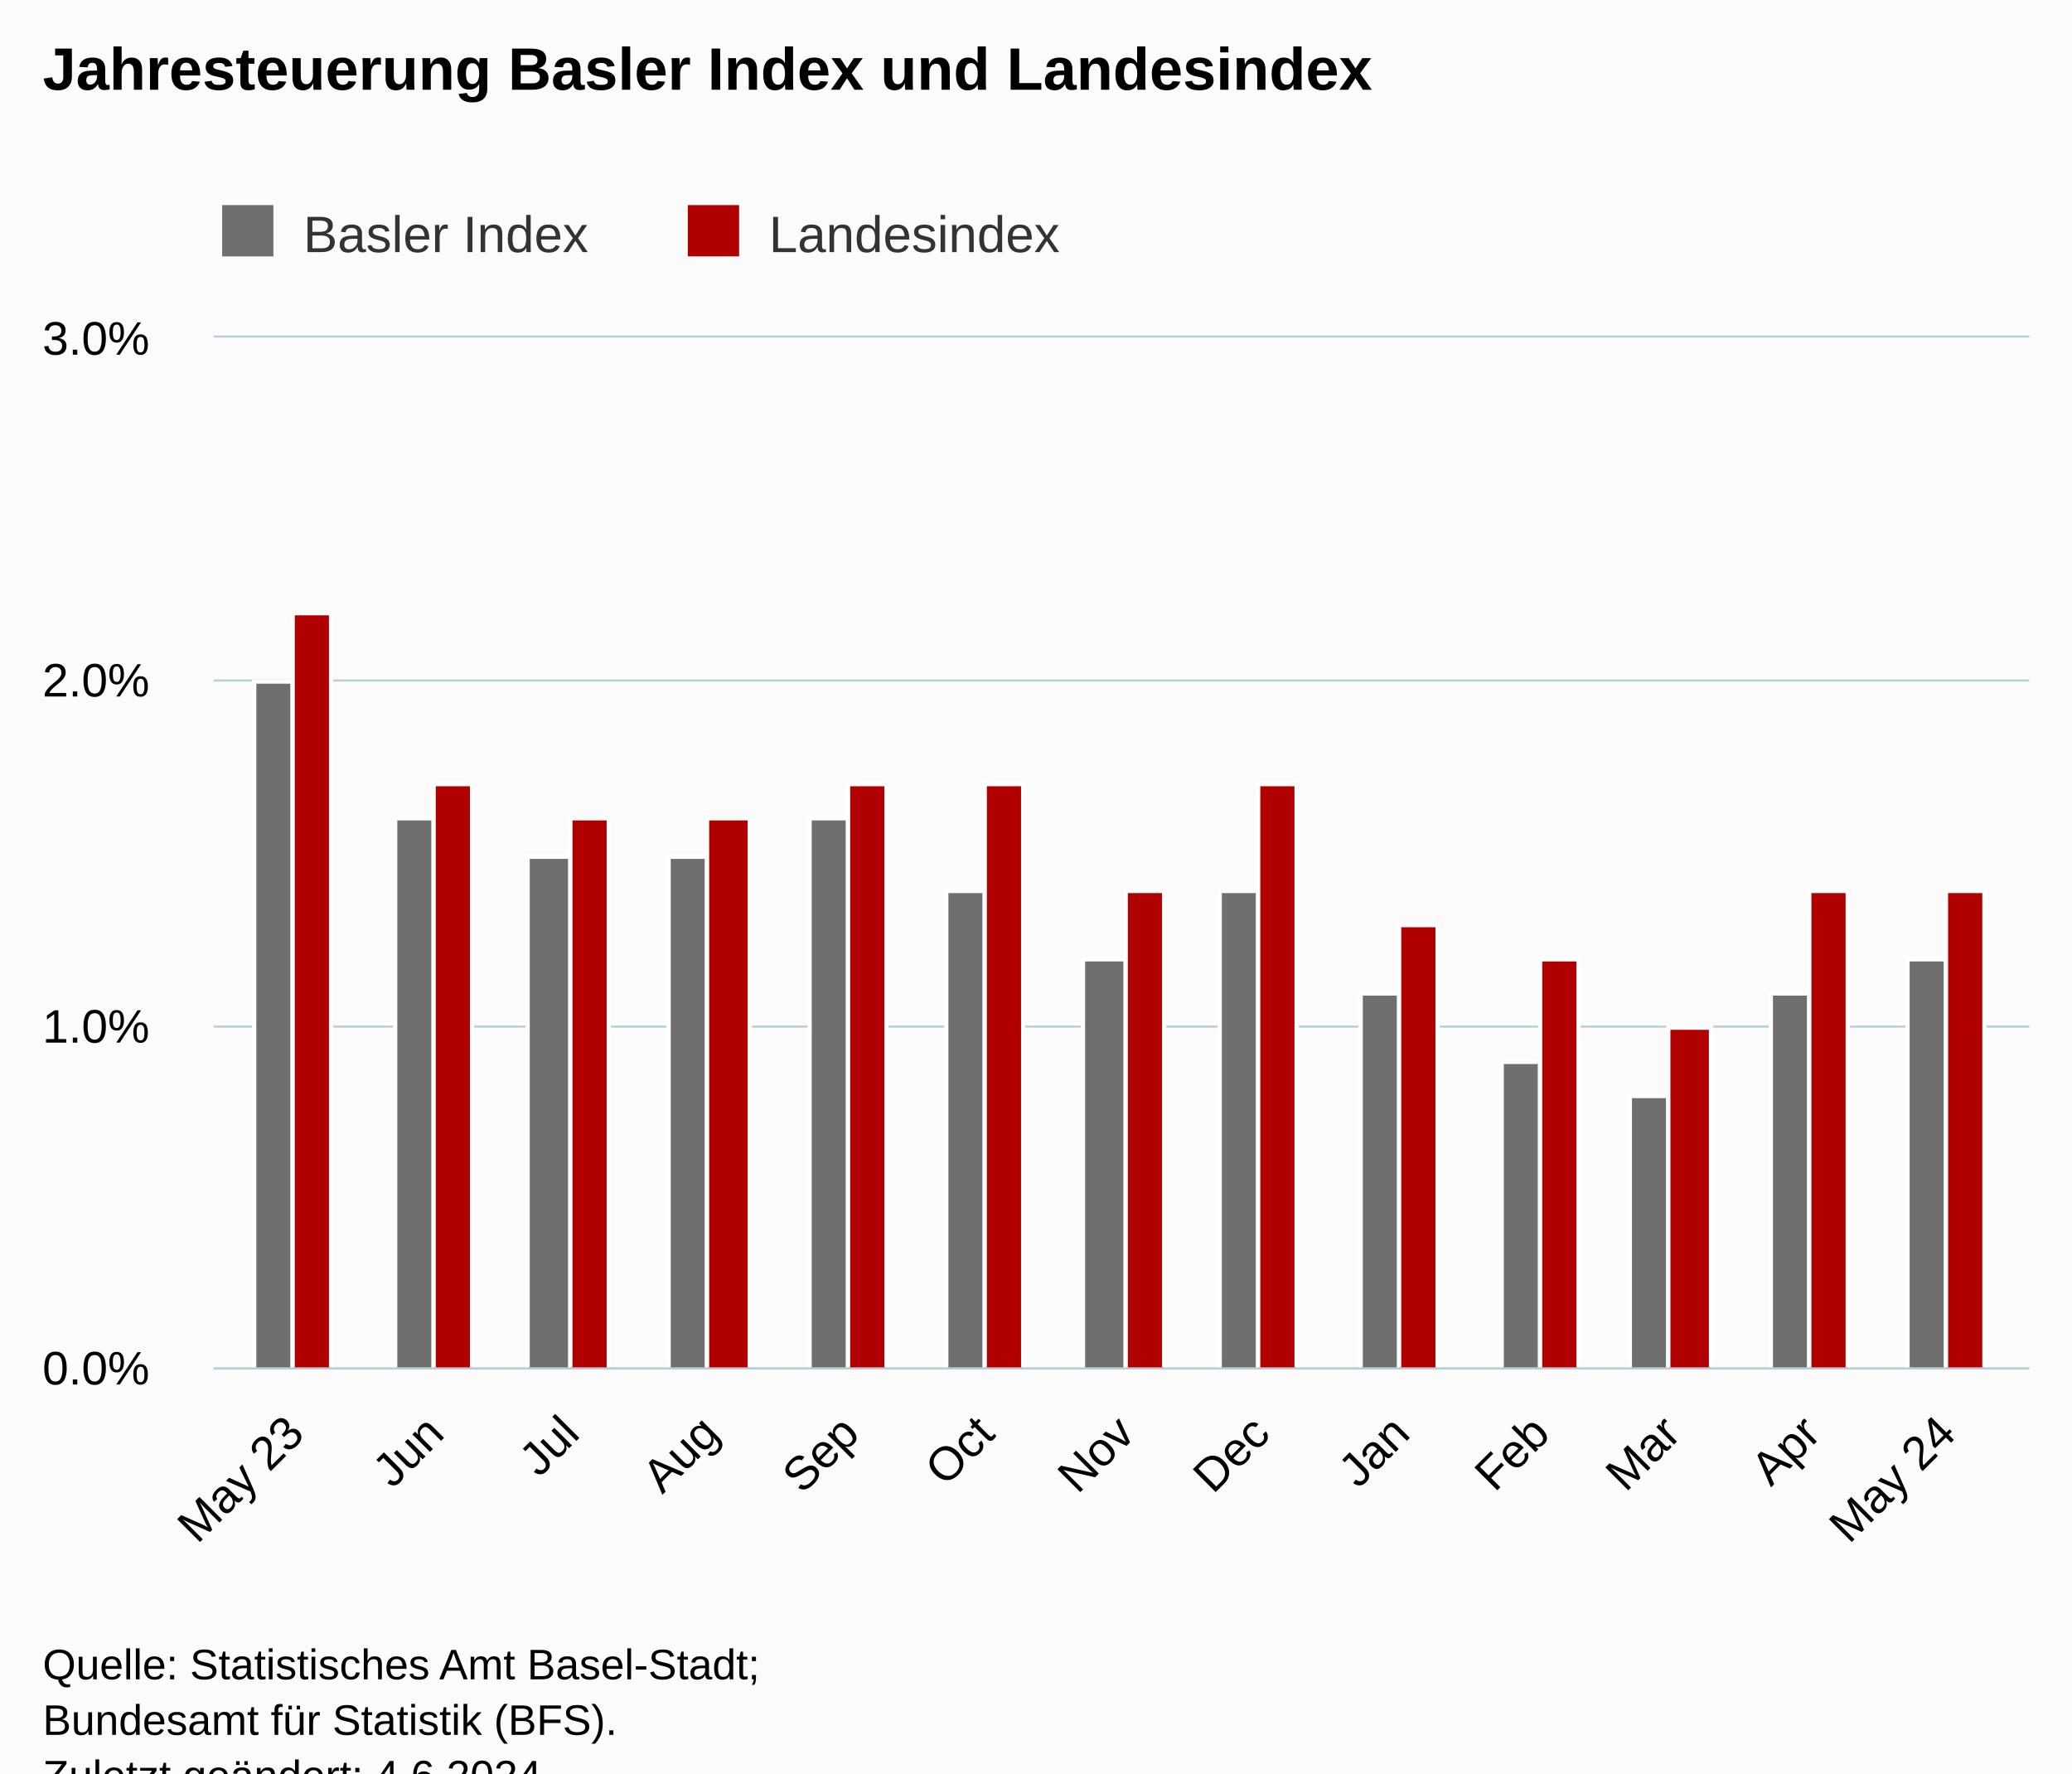
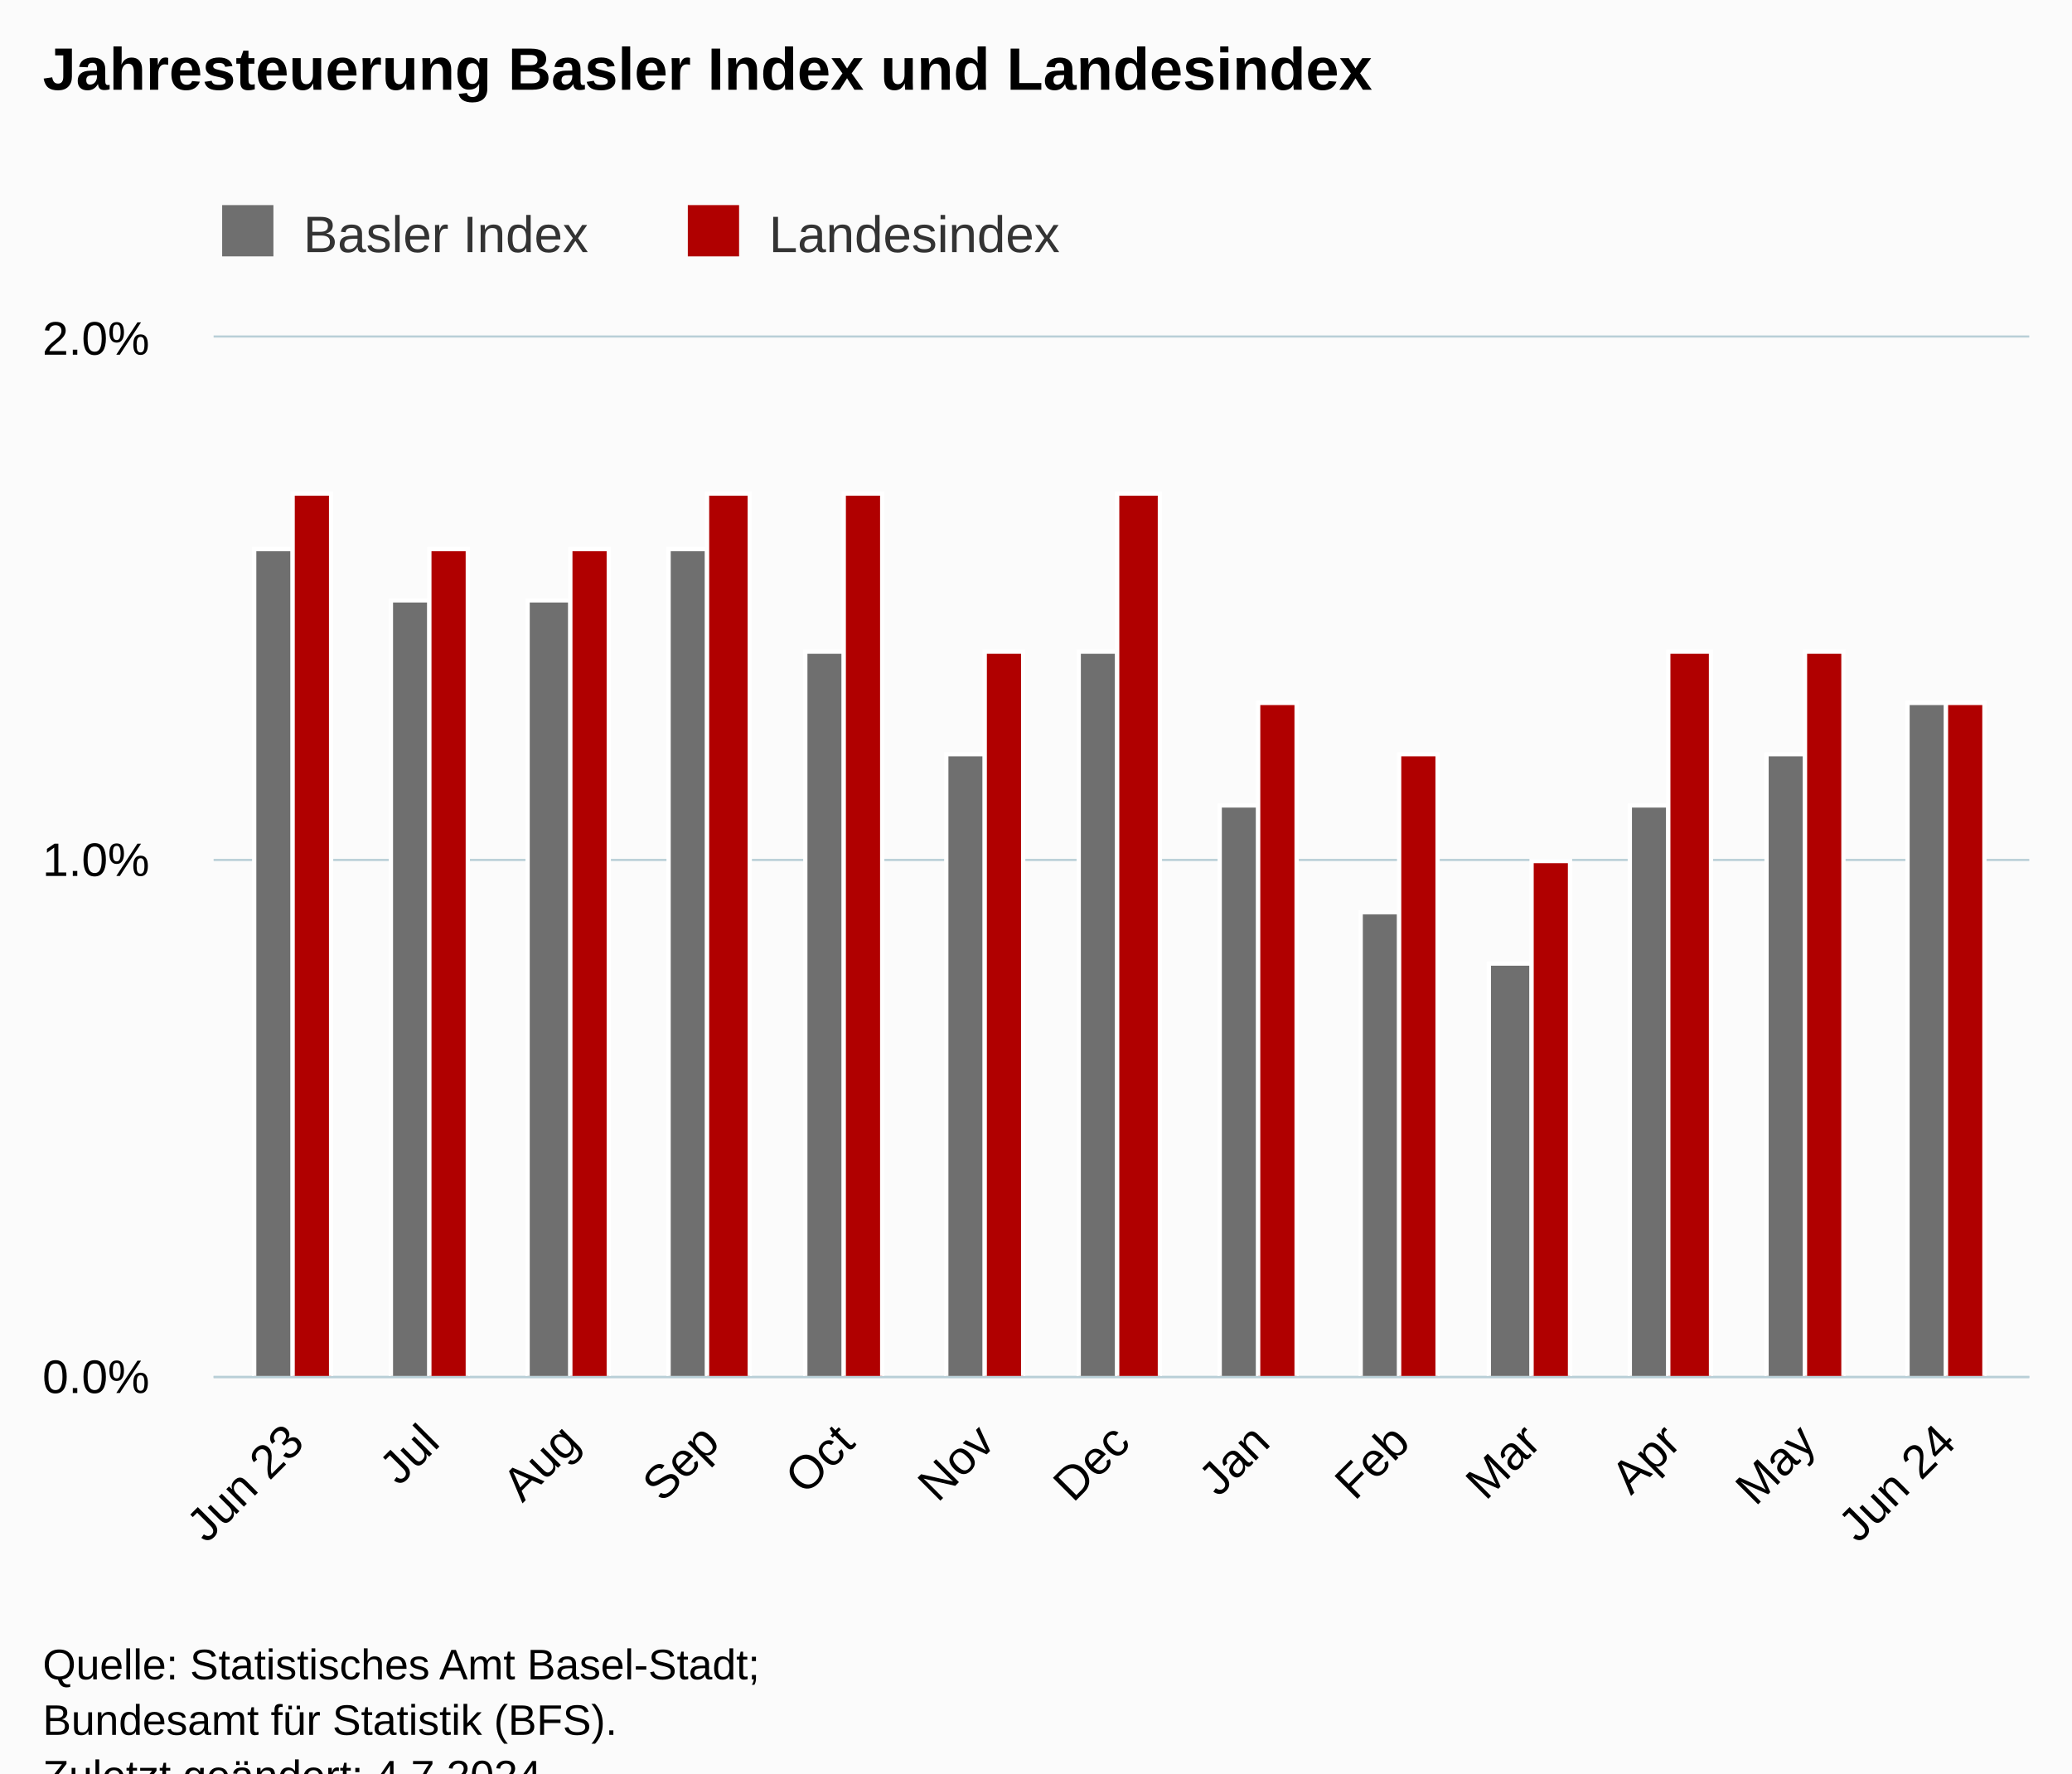
<svg xmlns="http://www.w3.org/2000/svg" version="1.1" class="highcharts-root" style="font-family:Arial;font-size:12px;" viewBox="0 0 485 415">
  <defs>
-     <clipPath id="highcharts-alh56op-33-">
-       <rect x="0" y="0" width="425" height="241" fill="none" />
+     <clipPath id="highcharts-e5jprtb-33-">
+       <rect x="0" y="0" width="425" height="243" fill="none" />
    </clipPath>
-     <clipPath id="highcharts-alh56op-47-">
-       <rect x="0" y="0" width="425" height="241" fill="none" />
+     <clipPath id="highcharts-e5jprtb-47-">
+       <rect x="0" y="0" width="425" height="243" fill="none" />
    </clipPath>
-     <clipPath id="highcharts-alh56op-61-">
-       <rect x="50" y="79" width="425" height="241" fill="none" />
+     <clipPath id="highcharts-e5jprtb-61-">
+       <rect x="50" y="79" width="425" height="243" fill="none" />
    </clipPath>
  </defs>
  <rect fill="#fbfbfb" class="highcharts-background" x="0" y="0" width="485" height="428" rx="0" ry="0" />
-   <rect fill="none" class="highcharts-plot-background" x="50" y="79" width="425" height="241" />
+   <rect fill="none" class="highcharts-plot-background" x="50" y="79" width="425" height="243" />
  <g class="highcharts-pane-group" data-z-index="0" />
  <g class="highcharts-grid highcharts-xaxis-grid" data-z-index="1">
-     <path fill="none" data-z-index="1" class="highcharts-grid-line" d="M 68.5 79 L 68.5 320" opacity="1" />
-     <path fill="none" data-z-index="1" class="highcharts-grid-line" d="M 101.5 79 L 101.5 320" opacity="1" />
-     <path fill="none" data-z-index="1" class="highcharts-grid-line" d="M 133.5 79 L 133.5 320" opacity="1" />
-     <path fill="none" data-z-index="1" class="highcharts-grid-line" d="M 165.5 79 L 165.5 320" opacity="1" />
-     <path fill="none" data-z-index="1" class="highcharts-grid-line" d="M 198.5 79 L 198.5 320" opacity="1" />
-     <path fill="none" data-z-index="1" class="highcharts-grid-line" d="M 230.5 79 L 230.5 320" opacity="1" />
-     <path fill="none" data-z-index="1" class="highcharts-grid-line" d="M 262.5 79 L 262.5 320" opacity="1" />
-     <path fill="none" data-z-index="1" class="highcharts-grid-line" d="M 294.5 79 L 294.5 320" opacity="1" />
-     <path fill="none" data-z-index="1" class="highcharts-grid-line" d="M 327.5 79 L 327.5 320" opacity="1" />
-     <path fill="none" data-z-index="1" class="highcharts-grid-line" d="M 360.5 79 L 360.5 320" opacity="1" />
-     <path fill="none" data-z-index="1" class="highcharts-grid-line" d="M 390.5 79 L 390.5 320" opacity="1" />
-     <path fill="none" data-z-index="1" class="highcharts-grid-line" d="M 423.5 79 L 423.5 320" opacity="1" />
-     <path fill="none" data-z-index="1" class="highcharts-grid-line" d="M 455.5 79 L 455.5 320" opacity="1" />
+     <path fill="none" data-z-index="1" class="highcharts-grid-line" d="M 68.5 79 L 68.5 322" opacity="1" />
+     <path fill="none" data-z-index="1" class="highcharts-grid-line" d="M 100.5 79 L 100.5 322" opacity="1" />
+     <path fill="none" data-z-index="1" class="highcharts-grid-line" d="M 133.5 79 L 133.5 322" opacity="1" />
+     <path fill="none" data-z-index="1" class="highcharts-grid-line" d="M 165.5 79 L 165.5 322" opacity="1" />
+     <path fill="none" data-z-index="1" class="highcharts-grid-line" d="M 197.5 79 L 197.5 322" opacity="1" />
+     <path fill="none" data-z-index="1" class="highcharts-grid-line" d="M 230.5 79 L 230.5 322" opacity="1" />
+     <path fill="none" data-z-index="1" class="highcharts-grid-line" d="M 261.5 79 L 261.5 322" opacity="1" />
+     <path fill="none" data-z-index="1" class="highcharts-grid-line" d="M 294.5 79 L 294.5 322" opacity="1" />
+     <path fill="none" data-z-index="1" class="highcharts-grid-line" d="M 327.5 79 L 327.5 322" opacity="1" />
+     <path fill="none" data-z-index="1" class="highcharts-grid-line" d="M 358.5 79 L 358.5 322" opacity="1" />
+     <path fill="none" data-z-index="1" class="highcharts-grid-line" d="M 390.5 79 L 390.5 322" opacity="1" />
+     <path fill="none" data-z-index="1" class="highcharts-grid-line" d="M 422.5 79 L 422.5 322" opacity="1" />
+     <path fill="none" data-z-index="1" class="highcharts-grid-line" d="M 455.5 79 L 455.5 322" opacity="1" />
  </g>
  <g class="highcharts-grid highcharts-yaxis-grid" data-z-index="1">
-     <path fill="none" stroke="#B9CFD7" stroke-width="0.5" data-z-index="1" class="highcharts-grid-line" d="M 50 320.25 L 475 320.25" opacity="1" />
-     <path fill="none" stroke="#B9CFD7" stroke-width="0.5" data-z-index="1" class="highcharts-grid-line" d="M 50 240.25 L 475 240.25" opacity="1" />
-     <path fill="none" stroke="#B9CFD7" stroke-width="0.5" data-z-index="1" class="highcharts-grid-line" d="M 50 159.25 L 475 159.25" opacity="1" />
+     <path fill="none" stroke="#B9CFD7" stroke-width="0.5" data-z-index="1" class="highcharts-grid-line" d="M 50 322.25 L 475 322.25" opacity="1" />
+     <path fill="none" stroke="#B9CFD7" stroke-width="0.5" data-z-index="1" class="highcharts-grid-line" d="M 50 201.25 L 475 201.25" opacity="1" />
    <path fill="none" stroke="#B9CFD7" stroke-width="0.5" data-z-index="1" class="highcharts-grid-line" d="M 50 78.75 L 475 78.75" opacity="1" />
  </g>
-   <rect fill="none" class="highcharts-plot-border" data-z-index="1" x="50" y="79" width="425" height="241" />
+   <rect fill="none" class="highcharts-plot-border" data-z-index="1" x="50" y="79" width="425" height="243" />
  <g class="highcharts-axis highcharts-xaxis" data-z-index="2">
-     <path fill="none" class="highcharts-axis-line" stroke="#B9CFD7" stroke-width="0.5" data-z-index="7" d="M 50 320.25 L 475 320.25" />
+     <path fill="none" class="highcharts-axis-line" stroke="#B9CFD7" stroke-width="0.5" data-z-index="7" d="M 50 322.25 L 475 322.25" />
  </g>
  <g class="highcharts-axis highcharts-yaxis" data-z-index="2">
-     <path fill="none" class="highcharts-axis-line" data-z-index="7" d="M 50 79 L 50 320" />
+     <path fill="none" class="highcharts-axis-line" data-z-index="7" d="M 50 79 L 50 322" />
  </g>
  <g class="highcharts-series-group" data-z-index="3">
-     <g class="highcharts-series highcharts-series-0 highcharts-column-series" data-z-index="0.1" opacity="1" transform="translate(50,79) scale(1 1)" clip-path="url(#highcharts-alh56op-47-)">
-       <rect x="9.5" y="80.5" width="9" height="161" fill="rgb(111,111,111)" stroke="#ffffff" stroke-width="1" opacity="1" class="highcharts-point" />
-       <rect x="42.5" y="112.5" width="9" height="129" fill="rgb(111,111,111)" stroke="#ffffff" stroke-width="1" opacity="1" class="highcharts-point" />
-       <rect x="73.5" y="121.5" width="10" height="120" fill="rgb(111,111,111)" stroke="#ffffff" stroke-width="1" opacity="1" class="highcharts-point" />
-       <rect x="106.5" y="121.5" width="9" height="120" fill="rgb(111,111,111)" stroke="#ffffff" stroke-width="1" opacity="1" class="highcharts-point" />
-       <rect x="139.5" y="112.5" width="9" height="129" fill="rgb(111,111,111)" stroke="#ffffff" stroke-width="1" opacity="1" class="highcharts-point" />
-       <rect x="171.5" y="129.5" width="9" height="112" fill="rgb(111,111,111)" stroke="#ffffff" stroke-width="1" opacity="1" class="highcharts-point" />
-       <rect x="203.5" y="145.5" width="10" height="96" fill="rgb(111,111,111)" stroke="#ffffff" stroke-width="1" opacity="1" class="highcharts-point" />
-       <rect x="235.5" y="129.5" width="9" height="112" fill="rgb(111,111,111)" stroke="#ffffff" stroke-width="1" opacity="1" class="highcharts-point" />
-       <rect x="268.5" y="153.5" width="9" height="88" fill="rgb(111,111,111)" stroke="#ffffff" stroke-width="1" opacity="1" class="highcharts-point" />
-       <rect x="301.5" y="169.5" width="9" height="72" fill="rgb(111,111,111)" stroke="#ffffff" stroke-width="1" opacity="1" class="highcharts-point" />
-       <rect x="331.5" y="177.5" width="9" height="64" fill="rgb(111,111,111)" stroke="#ffffff" stroke-width="1" opacity="1" class="highcharts-point" />
-       <rect x="364.5" y="153.5" width="9" height="88" fill="rgb(111,111,111)" stroke="#ffffff" stroke-width="1" opacity="1" class="highcharts-point" />
-       <rect x="396.5" y="145.5" width="9" height="96" fill="rgb(111,111,111)" stroke="#ffffff" stroke-width="1" opacity="1" class="highcharts-point" />
+     <g class="highcharts-series highcharts-series-0 highcharts-column-series" data-z-index="0.1" opacity="1" transform="translate(50,79) scale(1 1)" clip-path="url(#highcharts-e5jprtb-47-)">
+       <rect x="9.5" y="49.5" width="9" height="194" fill="rgb(111,111,111)" stroke="#ffffff" stroke-width="1" opacity="1" class="highcharts-point" />
+       <rect x="41.5" y="61.5" width="9" height="182" fill="rgb(111,111,111)" stroke="#ffffff" stroke-width="1" opacity="1" class="highcharts-point" />
+       <rect x="73.5" y="61.5" width="10" height="182" fill="rgb(111,111,111)" stroke="#ffffff" stroke-width="1" opacity="1" class="highcharts-point" />
+       <rect x="106.5" y="49.5" width="9" height="194" fill="rgb(111,111,111)" stroke="#ffffff" stroke-width="1" opacity="1" class="highcharts-point" />
+       <rect x="138.5" y="73.5" width="9" height="170" fill="rgb(111,111,111)" stroke="#ffffff" stroke-width="1" opacity="1" class="highcharts-point" />
+       <rect x="171.5" y="97.5" width="9" height="146" fill="rgb(111,111,111)" stroke="#ffffff" stroke-width="1" opacity="1" class="highcharts-point" />
+       <rect x="202.5" y="73.5" width="9" height="170" fill="rgb(111,111,111)" stroke="#ffffff" stroke-width="1" opacity="1" class="highcharts-point" />
+       <rect x="235.5" y="109.5" width="9" height="134" fill="rgb(111,111,111)" stroke="#ffffff" stroke-width="1" opacity="1" class="highcharts-point" />
+       <rect x="268.5" y="134.5" width="9" height="109" fill="rgb(111,111,111)" stroke="#ffffff" stroke-width="1" opacity="1" class="highcharts-point" />
+       <rect x="298.5" y="146.5" width="10" height="97" fill="rgb(111,111,111)" stroke="#ffffff" stroke-width="1" opacity="1" class="highcharts-point" />
+       <rect x="331.5" y="109.5" width="9" height="134" fill="rgb(111,111,111)" stroke="#ffffff" stroke-width="1" opacity="1" class="highcharts-point" />
+       <rect x="363.5" y="97.5" width="9" height="146" fill="rgb(111,111,111)" stroke="#ffffff" stroke-width="1" opacity="1" class="highcharts-point" />
+       <rect x="396.5" y="85.5" width="9" height="158" fill="rgb(111,111,111)" stroke="#ffffff" stroke-width="1" opacity="1" class="highcharts-point" />
    </g>
    <g class="highcharts-markers highcharts-series-0 highcharts-column-series" data-z-index="0.1" opacity="1" transform="translate(50,79) scale(1 1)" clip-path="none" />
-     <g class="highcharts-series highcharts-series-1 highcharts-column-series" data-z-index="0.1" opacity="1" transform="translate(50,79) scale(1 1)" clip-path="url(#highcharts-alh56op-47-)">
-       <rect x="18.5" y="64.5" width="9" height="177" fill="rgb(176,0,0)" stroke="#ffffff" stroke-width="1" opacity="1" class="highcharts-point" />
-       <rect x="51.5" y="104.5" width="9" height="137" fill="rgb(176,0,0)" stroke="#ffffff" stroke-width="1" opacity="1" class="highcharts-point" />
-       <rect x="83.5" y="112.5" width="9" height="129" fill="rgb(176,0,0)" stroke="#ffffff" stroke-width="1" opacity="1" class="highcharts-point" />
-       <rect x="115.5" y="112.5" width="10" height="129" fill="rgb(176,0,0)" stroke="#ffffff" stroke-width="1" opacity="1" class="highcharts-point" />
-       <rect x="148.5" y="104.5" width="9" height="137" fill="rgb(176,0,0)" stroke="#ffffff" stroke-width="1" opacity="1" class="highcharts-point" />
-       <rect x="180.5" y="104.5" width="9" height="137" fill="rgb(176,0,0)" stroke="#ffffff" stroke-width="1" opacity="1" class="highcharts-point" />
-       <rect x="213.5" y="129.5" width="9" height="112" fill="rgb(176,0,0)" stroke="#ffffff" stroke-width="1" opacity="1" class="highcharts-point" />
-       <rect x="244.5" y="104.5" width="9" height="137" fill="rgb(176,0,0)" stroke="#ffffff" stroke-width="1" opacity="1" class="highcharts-point" />
-       <rect x="277.5" y="137.5" width="9" height="104" fill="rgb(176,0,0)" stroke="#ffffff" stroke-width="1" opacity="1" class="highcharts-point" />
-       <rect x="310.5" y="145.5" width="9" height="96" fill="rgb(176,0,0)" stroke="#ffffff" stroke-width="1" opacity="1" class="highcharts-point" />
-       <rect x="340.5" y="161.5" width="10" height="80" fill="rgb(176,0,0)" stroke="#ffffff" stroke-width="1" opacity="1" class="highcharts-point" />
-       <rect x="373.5" y="129.5" width="9" height="112" fill="rgb(176,0,0)" stroke="#ffffff" stroke-width="1" opacity="1" class="highcharts-point" />
-       <rect x="405.5" y="129.5" width="9" height="112" fill="rgb(176,0,0)" stroke="#ffffff" stroke-width="1" opacity="1" class="highcharts-point" />
+     <g class="highcharts-series highcharts-series-1 highcharts-column-series" data-z-index="0.1" opacity="1" transform="translate(50,79) scale(1 1)" clip-path="url(#highcharts-e5jprtb-47-)">
+       <rect x="18.5" y="36.5" width="9" height="207" fill="rgb(176,0,0)" stroke="#ffffff" stroke-width="1" opacity="1" class="highcharts-point" />
+       <rect x="50.5" y="49.5" width="9" height="194" fill="rgb(176,0,0)" stroke="#ffffff" stroke-width="1" opacity="1" class="highcharts-point" />
+       <rect x="83.5" y="49.5" width="9" height="194" fill="rgb(176,0,0)" stroke="#ffffff" stroke-width="1" opacity="1" class="highcharts-point" />
+       <rect x="115.5" y="36.5" width="10" height="207" fill="rgb(176,0,0)" stroke="#ffffff" stroke-width="1" opacity="1" class="highcharts-point" />
+       <rect x="147.5" y="36.5" width="9" height="207" fill="rgb(176,0,0)" stroke="#ffffff" stroke-width="1" opacity="1" class="highcharts-point" />
+       <rect x="180.5" y="73.5" width="9" height="170" fill="rgb(176,0,0)" stroke="#ffffff" stroke-width="1" opacity="1" class="highcharts-point" />
+       <rect x="211.5" y="36.5" width="10" height="207" fill="rgb(176,0,0)" stroke="#ffffff" stroke-width="1" opacity="1" class="highcharts-point" />
+       <rect x="244.5" y="85.5" width="9" height="158" fill="rgb(176,0,0)" stroke="#ffffff" stroke-width="1" opacity="1" class="highcharts-point" />
+       <rect x="277.5" y="97.5" width="9" height="146" fill="rgb(176,0,0)" stroke="#ffffff" stroke-width="1" opacity="1" class="highcharts-point" />
+       <rect x="308.5" y="122.5" width="9" height="121" fill="rgb(176,0,0)" stroke="#ffffff" stroke-width="1" opacity="1" class="highcharts-point" />
+       <rect x="340.5" y="73.5" width="10" height="170" fill="rgb(176,0,0)" stroke="#ffffff" stroke-width="1" opacity="1" class="highcharts-point" />
+       <rect x="372.5" y="73.5" width="9" height="170" fill="rgb(176,0,0)" stroke="#ffffff" stroke-width="1" opacity="1" class="highcharts-point" />
+       <rect x="405.5" y="85.5" width="9" height="158" fill="rgb(176,0,0)" stroke="#ffffff" stroke-width="1" opacity="1" class="highcharts-point" />
    </g>
    <g class="highcharts-markers highcharts-series-1 highcharts-column-series" data-z-index="0.1" opacity="1" transform="translate(50,79) scale(1 1)" clip-path="none" />
  </g>
  <text x="10" text-anchor="start" class="highcharts-title" data-z-index="4" style="color:#000000;font-size:14px;font-weight:bold;fill:#000000;" y="21">
    <tspan>Jahresteuerung Basler Index und Landesindex</tspan>
  </text>
  <text x="10" text-anchor="start" class="highcharts-subtitle" data-z-index="4" style="color:#000000;font-size:12px;font-weight:normal;fill:#000000;" y="40" />
  <text x="10" text-anchor="start" class="highcharts-caption" data-z-index="4" style="color:#666666;fill:#666666;" y="375" />
  <g class="highcharts-legend" data-z-index="7" transform="translate(42,41)">
    <rect fill="none" class="highcharts-legend-box" rx="0" ry="0" x="0" y="0" width="217" height="26" visibility="visible" />
    <g data-z-index="1">
      <g>
        <g class="highcharts-legend-item highcharts-column-series highcharts-color-undefined highcharts-series-0" data-z-index="1" transform="translate(8,3)">
          <text x="21" style="color:#333333;cursor:pointer;font-size:12px;font-weight:normal;fill:#333333;" text-anchor="start" data-z-index="2" y="15">
            <tspan>Basler Index</tspan>
          </text>
          <rect x="2" y="4" width="12" height="12" fill="rgb(111,111,111)" class="highcharts-point" data-z-index="3" />
        </g>
        <g class="highcharts-legend-item highcharts-column-series highcharts-color-undefined highcharts-series-1" data-z-index="1" transform="translate(117,3)">
          <text x="21" y="15" style="color:#333333;cursor:pointer;font-size:12px;font-weight:normal;fill:#333333;" text-anchor="start" data-z-index="2">
            <tspan>Landesindex</tspan>
          </text>
          <rect x="2" y="4" width="12" height="12" fill="rgb(176,0,0)" class="highcharts-point" data-z-index="3" />
        </g>
      </g>
    </g>
  </g>
  <g class="highcharts-axis-labels highcharts-xaxis-labels" data-z-index="7">
-     <text x="71.688" style="color:#000000;cursor:default;font-size:11px;fill:#000000;" text-anchor="end" transform="translate(0,0) rotate(-45 71.68843 336)" y="336" opacity="1">
-       <tspan>May 23</tspan>
+     <text x="71.688" style="color:#000000;cursor:default;font-size:11px;fill:#000000;" text-anchor="end" transform="translate(0,0) rotate(-45 71.68843 338)" y="338" opacity="1">
+       <tspan>Jun 23</tspan>
    </text>
-     <text x="104.436" style="color:#000000;cursor:default;font-size:11px;fill:#000000;" text-anchor="end" transform="translate(0,0) rotate(-45 104.436 336)" y="336" opacity="1">Jun</text>
-     <text x="136.127" style="color:#000000;cursor:default;font-size:11px;fill:#000000;" text-anchor="end" transform="translate(0,0) rotate(-45 136.1272 336)" y="336" opacity="1">Jul</text>
-     <text x="168.875" style="color:#000000;cursor:default;font-size:11px;fill:#000000;" text-anchor="end" transform="translate(0,0) rotate(-45 168.8747 336)" y="336" opacity="1">Aug</text>
-     <text x="201.622" style="color:#000000;cursor:default;font-size:11px;fill:#000000;" text-anchor="end" transform="translate(0,0) rotate(-45 201.6223 336)" y="336" opacity="1">Sep</text>
-     <text x="233.314" style="color:#000000;cursor:default;font-size:11px;fill:#000000;" text-anchor="end" transform="translate(0,0) rotate(-45 233.3135 336)" y="336" opacity="1">Oct</text>
-     <text x="266.061" style="color:#000000;cursor:default;font-size:11px;fill:#000000;" text-anchor="end" transform="translate(0,0) rotate(-45 266.0611 336)" y="336" opacity="1">Nov</text>
-     <text x="297.752" style="color:#000000;cursor:default;font-size:11px;fill:#000000;" text-anchor="end" transform="translate(0,0) rotate(-45 297.7523 336)" y="336" opacity="1">Dec</text>
-     <text x="330.5" style="color:#000000;cursor:default;font-size:11px;fill:#000000;" text-anchor="end" transform="translate(0,0) rotate(-45 330.4998 336)" y="336" opacity="1">Jan</text>
-     <text x="363.247" style="color:#000000;cursor:default;font-size:11px;fill:#000000;" text-anchor="end" transform="translate(0,0) rotate(-45 363.2474 336)" y="336" opacity="1">Feb</text>
-     <text x="393.882" style="color:#000000;cursor:default;font-size:11px;fill:#000000;" text-anchor="end" transform="translate(0,0) rotate(-45 393.8822 336)" y="336" opacity="1">Mar</text>
-     <text x="426.63" style="color:#000000;cursor:default;font-size:11px;fill:#000000;" text-anchor="end" transform="translate(0,0) rotate(-45 426.6298 336)" y="336" opacity="1">Apr</text>
-     <text x="458.321" style="color:#000000;cursor:default;font-size:11px;fill:#000000;" text-anchor="end" transform="translate(0,0) rotate(-45 458.321 336)" y="336" opacity="1">
-       <tspan>May 24</tspan>
+     <text x="103.38" style="color:#000000;cursor:default;font-size:11px;fill:#000000;" text-anchor="end" transform="translate(0,0) rotate(-45 103.3796 338)" y="338" opacity="1">Jul</text>
+     <text x="136.127" style="color:#000000;cursor:default;font-size:11px;fill:#000000;" text-anchor="end" transform="translate(0,0) rotate(-45 136.1272 338)" y="338" opacity="1">Aug</text>
+     <text x="168.875" style="color:#000000;cursor:default;font-size:11px;fill:#000000;" text-anchor="end" transform="translate(0,0) rotate(-45 168.8747 338)" y="338" opacity="1">Sep</text>
+     <text x="200.566" style="color:#000000;cursor:default;font-size:11px;fill:#000000;" text-anchor="end" transform="translate(0,0) rotate(-45 200.5659 338)" y="338" opacity="1">Oct</text>
+     <text x="233.314" style="color:#000000;cursor:default;font-size:11px;fill:#000000;" text-anchor="end" transform="translate(0,0) rotate(-45 233.3135 338)" y="338" opacity="1">Nov</text>
+     <text x="265.005" style="color:#000000;cursor:default;font-size:11px;fill:#000000;" text-anchor="end" transform="translate(0,0) rotate(-45 265.0047 338)" y="338" opacity="1">Dec</text>
+     <text x="297.752" style="color:#000000;cursor:default;font-size:11px;fill:#000000;" text-anchor="end" transform="translate(0,0) rotate(-45 297.7523 338)" y="338" opacity="1">Jan</text>
+     <text x="330.5" style="color:#000000;cursor:default;font-size:11px;fill:#000000;" text-anchor="end" transform="translate(0,0) rotate(-45 330.4998 338)" y="338" opacity="1">Feb</text>
+     <text x="361.135" style="color:#000000;cursor:default;font-size:11px;fill:#000000;" text-anchor="end" transform="translate(0,0) rotate(-45 361.1346 338)" y="338" opacity="1">Mar</text>
+     <text x="393.882" style="color:#000000;cursor:default;font-size:11px;fill:#000000;" text-anchor="end" transform="translate(0,0) rotate(-45 393.8822 338)" y="338" opacity="1">Apr</text>
+     <text x="425.573" style="color:#000000;cursor:default;font-size:11px;fill:#000000;" text-anchor="end" transform="translate(0,0) rotate(-45 425.5734 338)" y="338" opacity="1">May</text>
+     <text x="458.321" style="color:#000000;cursor:default;font-size:11px;fill:#000000;" text-anchor="end" transform="translate(0,0) rotate(-45 458.321 338)" y="338" opacity="1">
+       <tspan>Jun 24</tspan>
    </text>
  </g>
  <g class="highcharts-axis-labels highcharts-yaxis-labels" data-z-index="7">
-     <text x="35" style="color:#000000;cursor:default;font-size:11px;fill:#000000;" text-anchor="end" transform="translate(0,0)" y="324" opacity="1">0.0%</text>
-     <text x="35" style="color:#000000;cursor:default;font-size:11px;fill:#000000;" text-anchor="end" transform="translate(0,0)" y="244" opacity="1">1.0%</text>
-     <text x="35" style="color:#000000;cursor:default;font-size:11px;fill:#000000;" text-anchor="end" transform="translate(0,0)" y="163" opacity="1">2.0%</text>
-     <text x="35" style="color:#000000;cursor:default;font-size:11px;fill:#000000;" text-anchor="end" transform="translate(0,0)" y="83" opacity="1">3.0%</text>
+     <text x="35" style="color:#000000;cursor:default;font-size:11px;fill:#000000;" text-anchor="end" transform="translate(0,0)" y="326" opacity="1">0.0%</text>
+     <text x="35" style="color:#000000;cursor:default;font-size:11px;fill:#000000;" text-anchor="end" transform="translate(0,0)" y="205" opacity="1">1.0%</text>
+     <text x="35" style="color:#000000;cursor:default;font-size:11px;fill:#000000;" text-anchor="end" transform="translate(0,0)" y="83" opacity="1">2.0%</text>
  </g>
  <text x="10" class="highcharts-credits" text-anchor="start" data-z-index="8" style="cursor:default;color:#000000;font-size:10px;fill:#000000;" y="393">
    <tspan>Quelle: Statistisches Amt Basel-Stadt;</tspan>
    <tspan x="10" dy="13">Bundesamt für Statistik (BFS).</tspan>
-     <tspan x="10" dy="13">Zuletzt geändert: 4.6.2024</tspan>
+     <tspan x="10" dy="13">Zuletzt geändert: 4.7.2024</tspan>
  </text>
-   <g class="highcharts-control-points" data-z-index="99" clip-path="url(#highcharts-alh56op-61-)" />
+   <g class="highcharts-control-points" data-z-index="99" clip-path="url(#highcharts-e5jprtb-61-)" />
</svg>
